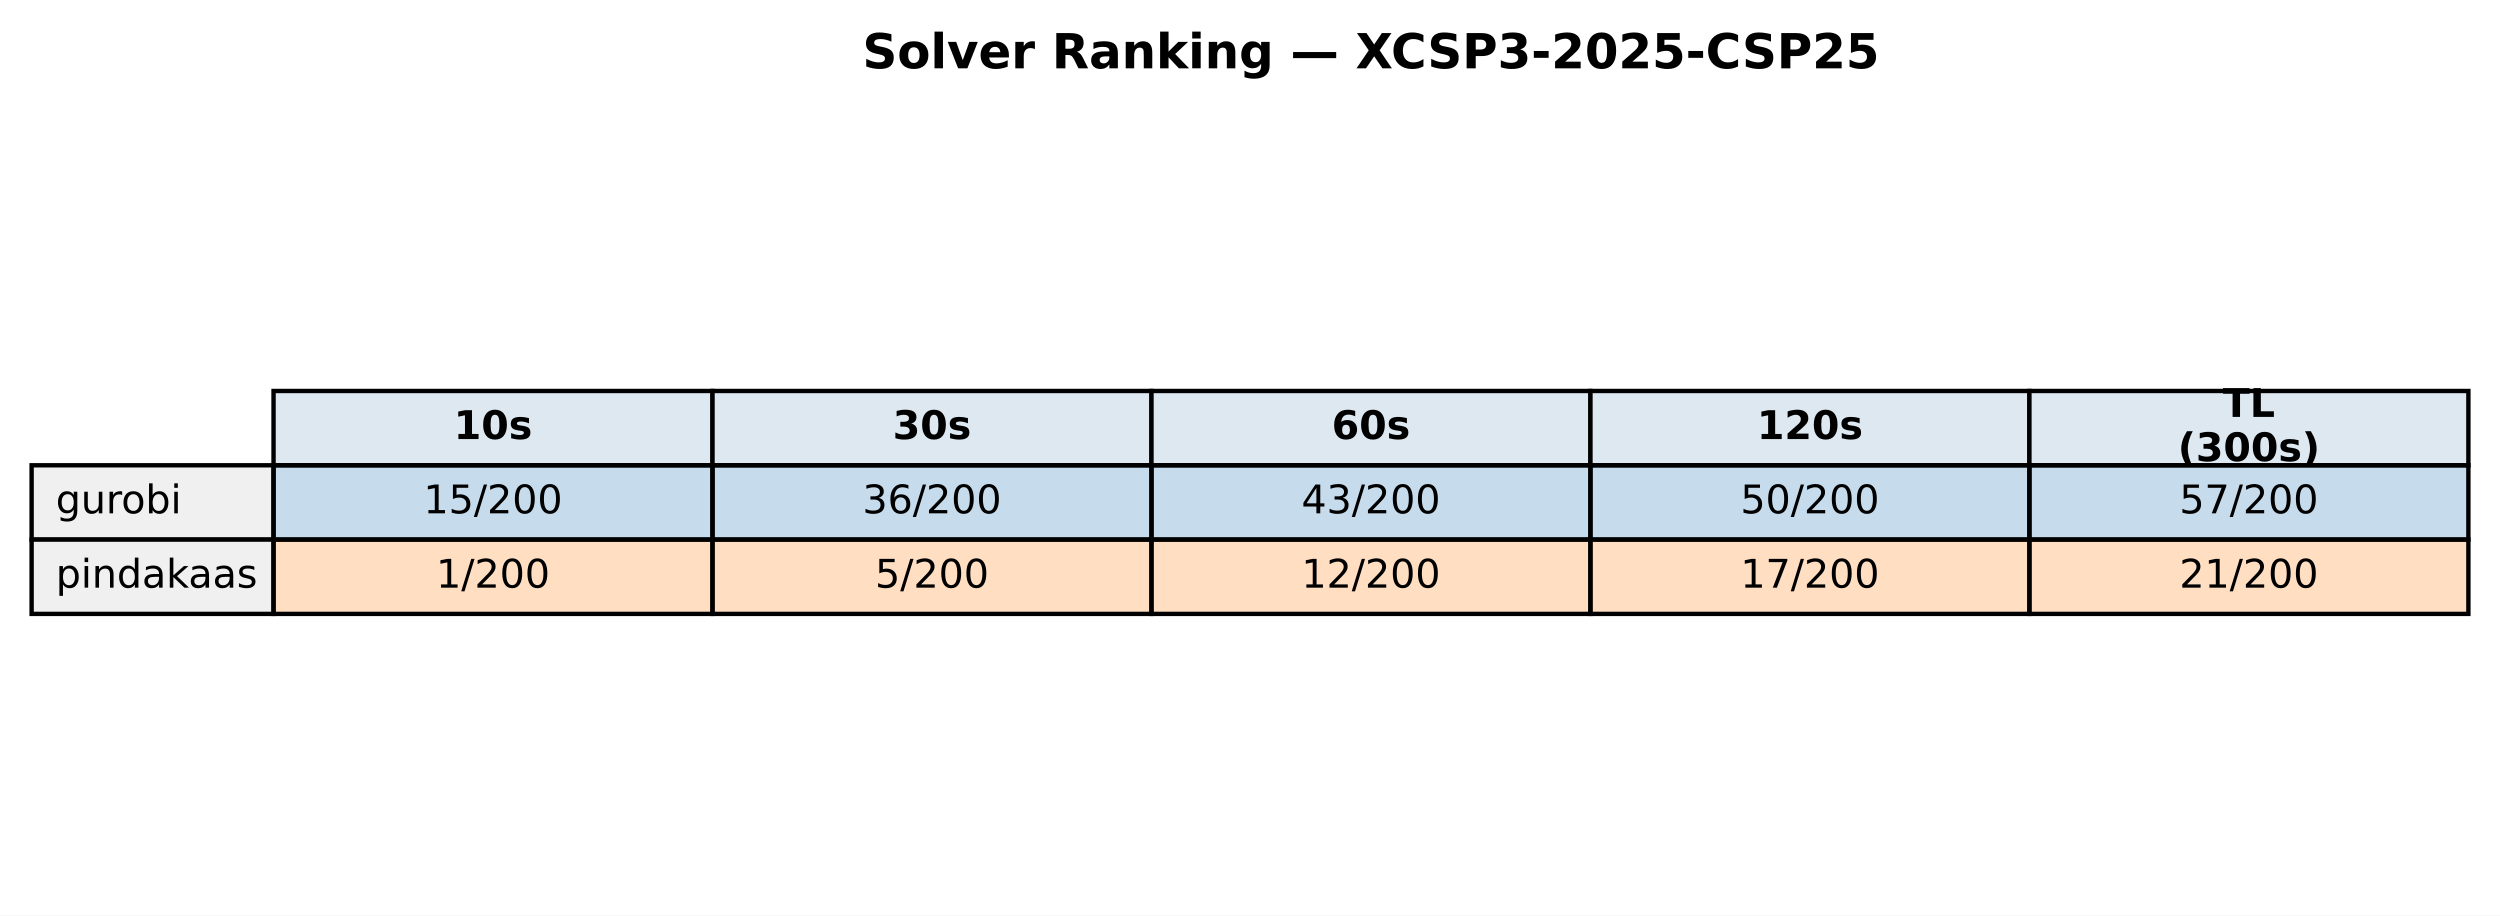
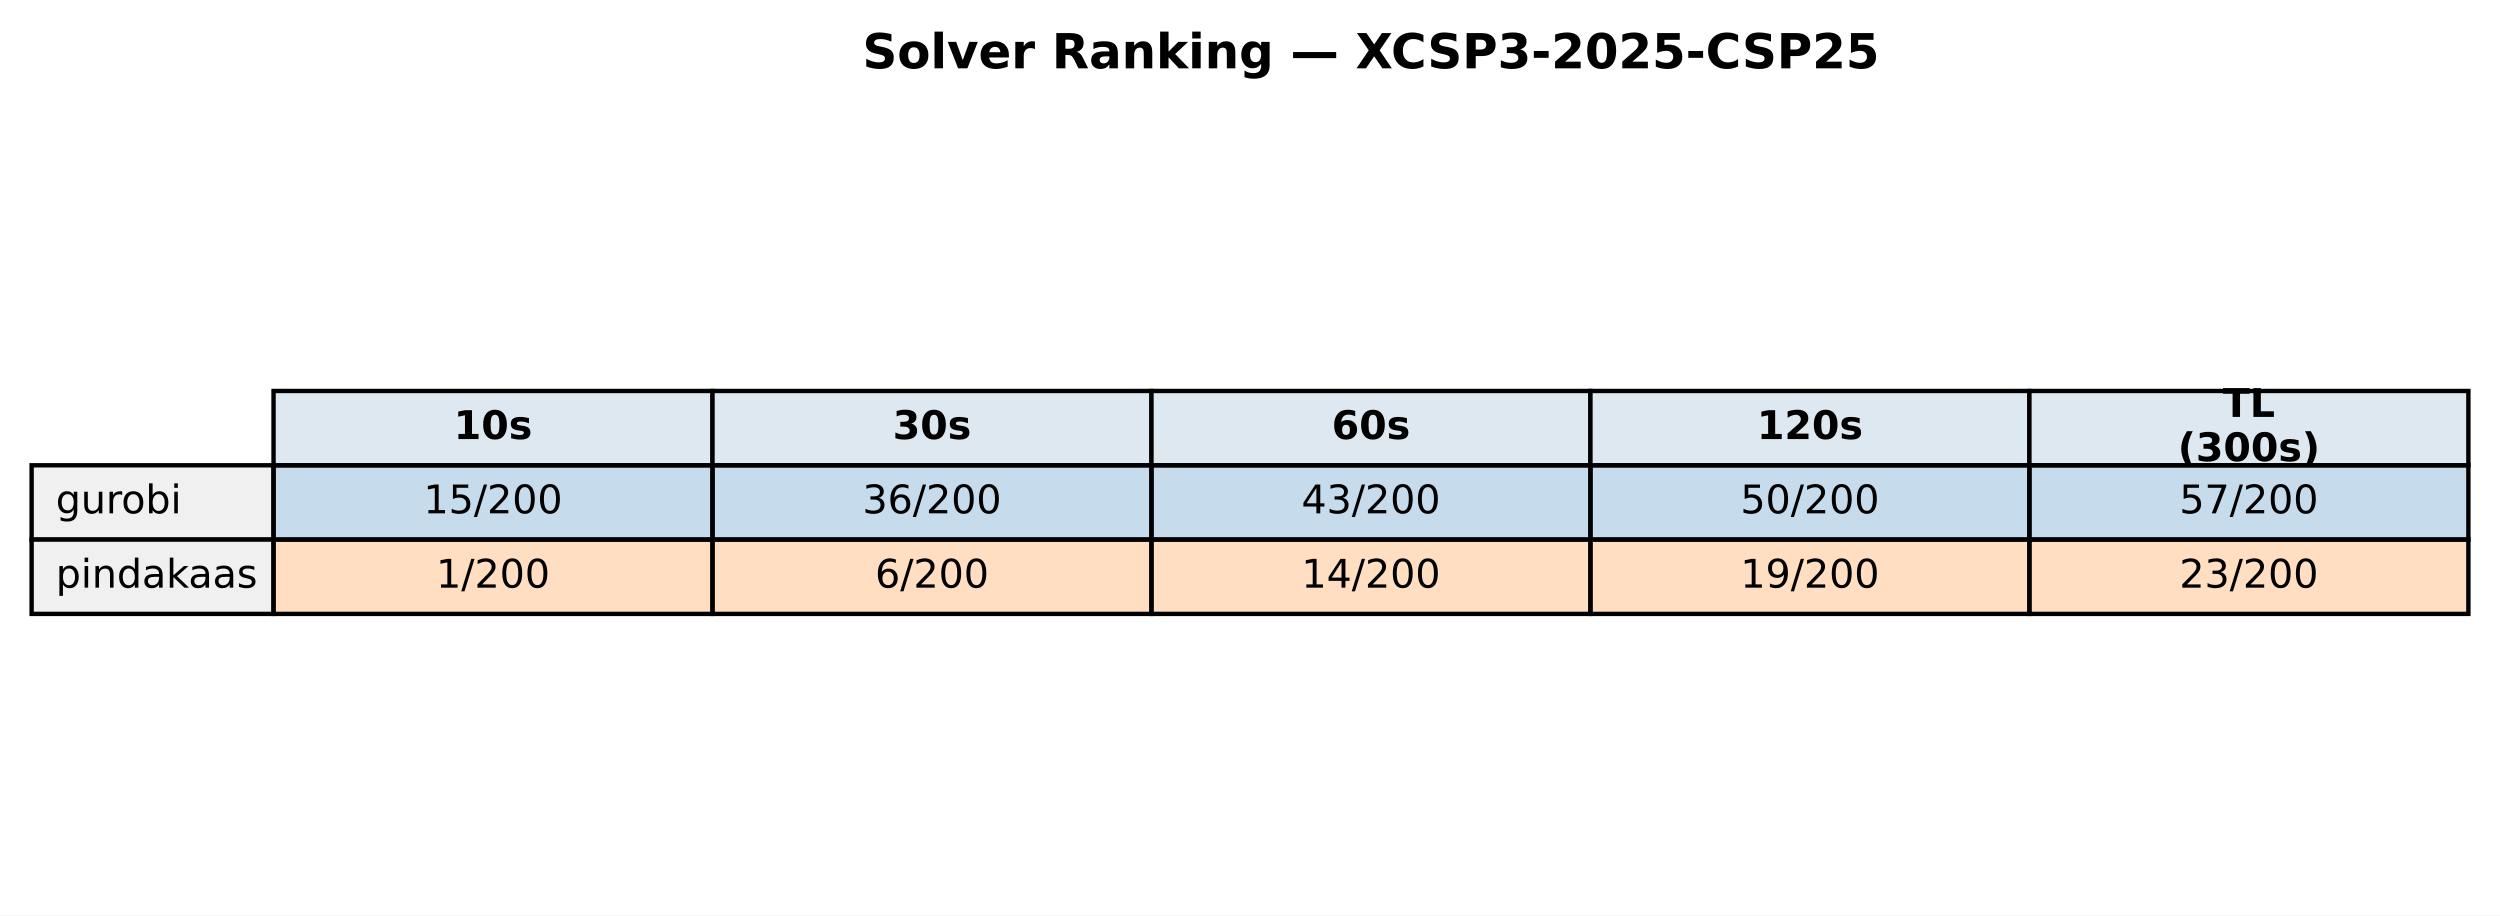
<svg xmlns="http://www.w3.org/2000/svg" xmlns:xlink="http://www.w3.org/1999/xlink" width="569.414pt" height="208.518pt" viewBox="0 0 569.414 208.518" version="1.1">
  <defs>
    <style type="text/css">*{stroke-linejoin: round; stroke-linecap: butt}</style>
  </defs>
  <g id="figure_1">
    <g id="patch_1">
      <path d="M 0 208.518  L 569.414 208.518  L 569.414 0  L 0 0  z " style="fill: #ffffff" />
    </g>
    <g id="axes_1">
      <g id="table_1">
        <g id="patch_2">
          <path d="M 62.304 105.976  L 162.286 105.976  L 162.286 89.051  L 62.304 89.051  z " style="fill: #dde8f0; stroke: #000000; stroke-linejoin: miter" />
        </g>
        <g id="text_1">
          <g transform="translate(103.3544 99.99704) scale(0.09 -0.09)">
            <defs>
              <path id="DejaVuSans-Bold-31" d="M 750 831  L 1813 831  L 1813 3847  L 722 3622  L 722 4441  L 1806 4666  L 2950 4666  L 2950 831  L 4013 831  L 4013 0  L 750 0  L 750 831  z " transform="scale(0.015625)" />
              <path id="DejaVuSans-Bold-30" d="M 2944 2338  Q 2944 3213 2780 3570  Q 2616 3928 2228 3928  Q 1841 3928 1675 3570  Q 1509 3213 1509 2338  Q 1509 1453 1675 1090  Q 1841 728 2228 728  Q 2613 728 2778 1090  Q 2944 1453 2944 2338  z M 4147 2328  Q 4147 1169 3647 539  Q 3147 -91 2228 -91  Q 1306 -91 806 539  Q 306 1169 306 2328  Q 306 3491 806 4120  Q 1306 4750 2228 4750  Q 3147 4750 3647 4120  Q 4147 3491 4147 2328  z " transform="scale(0.015625)" />
              <path id="DejaVuSans-Bold-73" d="M 3272 3391  L 3272 2541  Q 2913 2691 2578 2766  Q 2244 2841 1947 2841  Q 1628 2841 1473 2761  Q 1319 2681 1319 2516  Q 1319 2381 1436 2309  Q 1553 2238 1856 2203  L 2053 2175  Q 2913 2066 3209 1816  Q 3506 1566 3506 1031  Q 3506 472 3093 190  Q 2681 -91 1863 -91  Q 1516 -91 1145 -36  Q 775 19 384 128  L 384 978  Q 719 816 1070 734  Q 1422 653 1784 653  Q 2113 653 2278 743  Q 2444 834 2444 1013  Q 2444 1163 2330 1236  Q 2216 1309 1875 1350  L 1678 1375  Q 931 1469 631 1722  Q 331 1975 331 2491  Q 331 3047 712 3315  Q 1094 3584 1881 3584  Q 2191 3584 2531 3537  Q 2872 3491 3272 3391  z " transform="scale(0.015625)" />
            </defs>
            <use xlink:href="#DejaVuSans-Bold-31" />
            <use xlink:href="#DejaVuSans-Bold-30" transform="translate(69.58008 0)" />
            <use xlink:href="#DejaVuSans-Bold-73" transform="translate(139.1602 0)" />
          </g>
        </g>
        <g id="patch_3">
          <path d="M 162.286 105.976  L 262.268 105.976  L 262.268 89.051  L 162.286 89.051  z " style="fill: #dde8f0; stroke: #000000; stroke-linejoin: miter" />
        </g>
        <g id="text_2">
          <g transform="translate(203.3365 99.99704) scale(0.09 -0.09)">
            <defs>
              <path id="DejaVuSans-Bold-33" d="M 2981 2516  Q 3453 2394 3698 2092  Q 3944 1791 3944 1325  Q 3944 631 3412 270  Q 2881 -91 1863 -91  Q 1503 -91 1142 -33  Q 781 25 428 141  L 428 1069  Q 766 900 1098 814  Q 1431 728 1753 728  Q 2231 728 2486 893  Q 2741 1059 2741 1369  Q 2741 1688 2480 1852  Q 2219 2016 1709 2016  L 1228 2016  L 1228 2791  L 1734 2791  Q 2188 2791 2409 2933  Q 2631 3075 2631 3366  Q 2631 3634 2415 3781  Q 2200 3928 1806 3928  Q 1516 3928 1219 3862  Q 922 3797 628 3669  L 628 4550  Q 984 4650 1334 4700  Q 1684 4750 2022 4750  Q 2931 4750 3382 4451  Q 3834 4153 3834 3553  Q 3834 3144 3618 2883  Q 3403 2622 2981 2516  z " transform="scale(0.015625)" />
            </defs>
            <use xlink:href="#DejaVuSans-Bold-33" />
            <use xlink:href="#DejaVuSans-Bold-30" transform="translate(69.58008 0)" />
            <use xlink:href="#DejaVuSans-Bold-73" transform="translate(139.1602 0)" />
          </g>
        </g>
        <g id="patch_4">
          <path d="M 262.268 105.976  L 362.25 105.976  L 362.25 89.051  L 262.268 89.051  z " style="fill: #dde8f0; stroke: #000000; stroke-linejoin: miter" />
        </g>
        <g id="text_3">
          <g transform="translate(303.3186 99.99704) scale(0.09 -0.09)">
            <defs>
              <path id="DejaVuSans-Bold-36" d="M 2316 2303  Q 2000 2303 1842 2098  Q 1684 1894 1684 1484  Q 1684 1075 1842 870  Q 2000 666 2316 666  Q 2634 666 2792 870  Q 2950 1075 2950 1484  Q 2950 1894 2792 2098  Q 2634 2303 2316 2303  z M 3803 4544  L 3803 3681  Q 3506 3822 3243 3889  Q 2981 3956 2731 3956  Q 2194 3956 1894 3657  Q 1594 3359 1544 2772  Q 1750 2925 1990 3001  Q 2231 3078 2516 3078  Q 3231 3078 3670 2659  Q 4109 2241 4109 1563  Q 4109 813 3618 361  Q 3128 -91 2303 -91  Q 1394 -91 895 523  Q 397 1138 397 2266  Q 397 3422 980 4083  Q 1563 4744 2578 4744  Q 2900 4744 3203 4694  Q 3506 4644 3803 4544  z " transform="scale(0.015625)" />
            </defs>
            <use xlink:href="#DejaVuSans-Bold-36" />
            <use xlink:href="#DejaVuSans-Bold-30" transform="translate(69.58008 0)" />
            <use xlink:href="#DejaVuSans-Bold-73" transform="translate(139.1602 0)" />
          </g>
        </g>
        <g id="patch_5">
          <path d="M 362.25 105.976  L 462.232 105.976  L 462.232 89.051  L 362.25 89.051  z " style="fill: #dde8f0; stroke: #000000; stroke-linejoin: miter" />
        </g>
        <g id="text_4">
          <g transform="translate(400.1697 99.99704) scale(0.09 -0.09)">
            <defs>
              <path id="DejaVuSans-Bold-32" d="M 1844 884  L 3897 884  L 3897 0  L 506 0  L 506 884  L 2209 2388  Q 2438 2594 2547 2791  Q 2656 2988 2656 3200  Q 2656 3528 2436 3728  Q 2216 3928 1850 3928  Q 1569 3928 1234 3808  Q 900 3688 519 3450  L 519 4475  Q 925 4609 1322 4679  Q 1719 4750 2100 4750  Q 2938 4750 3402 4381  Q 3866 4013 3866 3353  Q 3866 2972 3669 2642  Q 3472 2313 2841 1759  L 1844 884  z " transform="scale(0.015625)" />
            </defs>
            <use xlink:href="#DejaVuSans-Bold-31" />
            <use xlink:href="#DejaVuSans-Bold-32" transform="translate(69.58008 0)" />
            <use xlink:href="#DejaVuSans-Bold-30" transform="translate(139.1602 0)" />
            <use xlink:href="#DejaVuSans-Bold-73" transform="translate(208.7402 0)" />
          </g>
        </g>
        <g id="patch_6">
          <path d="M 462.232 105.976  L 562.214 105.976  L 562.214 89.051  L 462.232 89.051  z " style="fill: #dde8f0; stroke: #000000; stroke-linejoin: miter" />
        </g>
        <g id="text_5">
          <g transform="translate(506.2858 94.95803) scale(0.09 -0.09)">
            <defs>
              <path id="DejaVuSans-Bold-54" d="M 31 4666  L 4331 4666  L 4331 3756  L 2784 3756  L 2784 0  L 1581 0  L 1581 3756  L 31 3756  L 31 4666  z " transform="scale(0.015625)" />
              <path id="DejaVuSans-Bold-4c" d="M 588 4666  L 1791 4666  L 1791 909  L 3903 909  L 3903 0  L 588 0  L 588 4666  z " transform="scale(0.015625)" />
            </defs>
            <use xlink:href="#DejaVuSans-Bold-54" />
            <use xlink:href="#DejaVuSans-Bold-4c" transform="translate(68.21289 0)" />
          </g>
          <g transform="translate(496.0385 105.0361) scale(0.09 -0.09)">
            <defs>
              <path id="DejaVuSans-Bold-28" d="M 2413 -844  L 1484 -844  Q 1006 -72 778 623  Q 550 1319 550 2003  Q 550 2688 779 3389  Q 1009 4091 1484 4856  L 2413 4856  Q 2013 4116 1813 3408  Q 1613 2700 1613 2009  Q 1613 1319 1811 609  Q 2009 -100 2413 -844  z " transform="scale(0.015625)" />
              <path id="DejaVuSans-Bold-29" d="M 513 -844  Q 913 -100 1113 609  Q 1313 1319 1313 2009  Q 1313 2700 1113 3408  Q 913 4116 513 4856  L 1441 4856  Q 1916 4091 2145 3389  Q 2375 2688 2375 2003  Q 2375 1319 2147 623  Q 1919 -72 1441 -844  L 513 -844  z " transform="scale(0.015625)" />
            </defs>
            <use xlink:href="#DejaVuSans-Bold-28" />
            <use xlink:href="#DejaVuSans-Bold-33" transform="translate(45.70312 0)" />
            <use xlink:href="#DejaVuSans-Bold-30" transform="translate(115.2832 0)" />
            <use xlink:href="#DejaVuSans-Bold-30" transform="translate(184.8633 0)" />
            <use xlink:href="#DejaVuSans-Bold-73" transform="translate(254.4434 0)" />
            <use xlink:href="#DejaVuSans-Bold-29" transform="translate(313.9648 0)" />
          </g>
        </g>
        <g id="patch_7">
          <path d="M 7.2 122.901  L 62.304 122.901  L 62.304 105.976  L 7.2 105.976  z " style="fill: #f0f0f0; stroke: #000000; stroke-linejoin: miter" />
        </g>
        <g id="text_6">
          <g transform="translate(12.71036 116.9217) scale(0.09 -0.09)">
            <defs>
              <path id="DejaVuSans-67" d="M 2906 1791  Q 2906 2416 2648 2759  Q 2391 3103 1925 3103  Q 1463 3103 1205 2759  Q 947 2416 947 1791  Q 947 1169 1205 825  Q 1463 481 1925 481  Q 2391 481 2648 825  Q 2906 1169 2906 1791  z M 3481 434  Q 3481 -459 3084 -895  Q 2688 -1331 1869 -1331  Q 1566 -1331 1297 -1286  Q 1028 -1241 775 -1147  L 775 -588  Q 1028 -725 1275 -790  Q 1522 -856 1778 -856  Q 2344 -856 2625 -561  Q 2906 -266 2906 331  L 2906 616  Q 2728 306 2450 153  Q 2172 0 1784 0  Q 1141 0 747 490  Q 353 981 353 1791  Q 353 2603 747 3093  Q 1141 3584 1784 3584  Q 2172 3584 2450 3431  Q 2728 3278 2906 2969  L 2906 3500  L 3481 3500  L 3481 434  z " transform="scale(0.015625)" />
              <path id="DejaVuSans-75" d="M 544 1381  L 544 3500  L 1119 3500  L 1119 1403  Q 1119 906 1312 657  Q 1506 409 1894 409  Q 2359 409 2629 706  Q 2900 1003 2900 1516  L 2900 3500  L 3475 3500  L 3475 0  L 2900 0  L 2900 538  Q 2691 219 2414 64  Q 2138 -91 1772 -91  Q 1169 -91 856 284  Q 544 659 544 1381  z M 1991 3584  L 1991 3584  z " transform="scale(0.015625)" />
              <path id="DejaVuSans-72" d="M 2631 2963  Q 2534 3019 2420 3045  Q 2306 3072 2169 3072  Q 1681 3072 1420 2755  Q 1159 2438 1159 1844  L 1159 0  L 581 0  L 581 3500  L 1159 3500  L 1159 2956  Q 1341 3275 1631 3429  Q 1922 3584 2338 3584  Q 2397 3584 2469 3576  Q 2541 3569 2628 3553  L 2631 2963  z " transform="scale(0.015625)" />
              <path id="DejaVuSans-6f" d="M 1959 3097  Q 1497 3097 1228 2736  Q 959 2375 959 1747  Q 959 1119 1226 758  Q 1494 397 1959 397  Q 2419 397 2687 759  Q 2956 1122 2956 1747  Q 2956 2369 2687 2733  Q 2419 3097 1959 3097  z M 1959 3584  Q 2709 3584 3137 3096  Q 3566 2609 3566 1747  Q 3566 888 3137 398  Q 2709 -91 1959 -91  Q 1206 -91 779 398  Q 353 888 353 1747  Q 353 2609 779 3096  Q 1206 3584 1959 3584  z " transform="scale(0.015625)" />
              <path id="DejaVuSans-62" d="M 3116 1747  Q 3116 2381 2855 2742  Q 2594 3103 2138 3103  Q 1681 3103 1420 2742  Q 1159 2381 1159 1747  Q 1159 1113 1420 752  Q 1681 391 2138 391  Q 2594 391 2855 752  Q 3116 1113 3116 1747  z M 1159 2969  Q 1341 3281 1617 3432  Q 1894 3584 2278 3584  Q 2916 3584 3314 3078  Q 3713 2572 3713 1747  Q 3713 922 3314 415  Q 2916 -91 2278 -91  Q 1894 -91 1617 61  Q 1341 213 1159 525  L 1159 0  L 581 0  L 581 4863  L 1159 4863  L 1159 2969  z " transform="scale(0.015625)" />
              <path id="DejaVuSans-69" d="M 603 3500  L 1178 3500  L 1178 0  L 603 0  L 603 3500  z M 603 4863  L 1178 4863  L 1178 4134  L 603 4134  L 603 4863  z " transform="scale(0.015625)" />
            </defs>
            <use xlink:href="#DejaVuSans-67" />
            <use xlink:href="#DejaVuSans-75" transform="translate(63.47656 0)" />
            <use xlink:href="#DejaVuSans-72" transform="translate(126.8555 0)" />
            <use xlink:href="#DejaVuSans-6f" transform="translate(165.7188 0)" />
            <use xlink:href="#DejaVuSans-62" transform="translate(226.9004 0)" />
            <use xlink:href="#DejaVuSans-69" transform="translate(290.377 0)" />
          </g>
        </g>
        <g id="patch_8">
          <path d="M 62.304 122.901  L 162.286 122.901  L 162.286 105.976  L 62.304 105.976  z " style="fill: #1f77b4; fill-opacity: 0.25; stroke: #000000; stroke-linejoin: miter" />
        </g>
        <g id="text_7">
          <g transform="translate(96.4631 116.9217) scale(0.09 -0.09)">
            <defs>
              <path id="DejaVuSans-31" d="M 794 531  L 1825 531  L 1825 4091  L 703 3866  L 703 4441  L 1819 4666  L 2450 4666  L 2450 531  L 3481 531  L 3481 0  L 794 0  L 794 531  z " transform="scale(0.015625)" />
              <path id="DejaVuSans-35" d="M 691 4666  L 3169 4666  L 3169 4134  L 1269 4134  L 1269 2991  Q 1406 3038 1543 3061  Q 1681 3084 1819 3084  Q 2600 3084 3056 2656  Q 3513 2228 3513 1497  Q 3513 744 3044 326  Q 2575 -91 1722 -91  Q 1428 -91 1123 -41  Q 819 9 494 109  L 494 744  Q 775 591 1075 516  Q 1375 441 1709 441  Q 2250 441 2565 725  Q 2881 1009 2881 1497  Q 2881 1984 2565 2268  Q 2250 2553 1709 2553  Q 1456 2553 1204 2497  Q 953 2441 691 2322  L 691 4666  z " transform="scale(0.015625)" />
              <path id="DejaVuSans-2f" d="M 1625 4666  L 2156 4666  L 531 -594  L 0 -594  L 1625 4666  z " transform="scale(0.015625)" />
              <path id="DejaVuSans-32" d="M 1228 531  L 3431 531  L 3431 0  L 469 0  L 469 531  Q 828 903 1448 1529  Q 2069 2156 2228 2338  Q 2531 2678 2651 2914  Q 2772 3150 2772 3378  Q 2772 3750 2511 3984  Q 2250 4219 1831 4219  Q 1534 4219 1204 4116  Q 875 4013 500 3803  L 500 4441  Q 881 4594 1212 4672  Q 1544 4750 1819 4750  Q 2544 4750 2975 4387  Q 3406 4025 3406 3419  Q 3406 3131 3298 2873  Q 3191 2616 2906 2266  Q 2828 2175 2409 1742  Q 1991 1309 1228 531  z " transform="scale(0.015625)" />
              <path id="DejaVuSans-30" d="M 2034 4250  Q 1547 4250 1301 3770  Q 1056 3291 1056 2328  Q 1056 1369 1301 889  Q 1547 409 2034 409  Q 2525 409 2770 889  Q 3016 1369 3016 2328  Q 3016 3291 2770 3770  Q 2525 4250 2034 4250  z M 2034 4750  Q 2819 4750 3233 4129  Q 3647 3509 3647 2328  Q 3647 1150 3233 529  Q 2819 -91 2034 -91  Q 1250 -91 836 529  Q 422 1150 422 2328  Q 422 3509 836 4129  Q 1250 4750 2034 4750  z " transform="scale(0.015625)" />
            </defs>
            <use xlink:href="#DejaVuSans-31" />
            <use xlink:href="#DejaVuSans-35" transform="translate(63.62305 0)" />
            <use xlink:href="#DejaVuSans-2f" transform="translate(127.2461 0)" />
            <use xlink:href="#DejaVuSans-32" transform="translate(160.9375 0)" />
            <use xlink:href="#DejaVuSans-30" transform="translate(224.5605 0)" />
            <use xlink:href="#DejaVuSans-30" transform="translate(288.1836 0)" />
          </g>
        </g>
        <g id="patch_9">
          <path d="M 162.286 122.901  L 262.268 122.901  L 262.268 105.976  L 162.286 105.976  z " style="fill: #1f77b4; fill-opacity: 0.25; stroke: #000000; stroke-linejoin: miter" />
        </g>
        <g id="text_8">
          <g transform="translate(196.4452 116.9217) scale(0.09 -0.09)">
            <defs>
              <path id="DejaVuSans-33" d="M 2597 2516  Q 3050 2419 3304 2112  Q 3559 1806 3559 1356  Q 3559 666 3084 287  Q 2609 -91 1734 -91  Q 1441 -91 1130 -33  Q 819 25 488 141  L 488 750  Q 750 597 1062 519  Q 1375 441 1716 441  Q 2309 441 2620 675  Q 2931 909 2931 1356  Q 2931 1769 2642 2001  Q 2353 2234 1838 2234  L 1294 2234  L 1294 2753  L 1863 2753  Q 2328 2753 2575 2939  Q 2822 3125 2822 3475  Q 2822 3834 2567 4026  Q 2313 4219 1838 4219  Q 1578 4219 1281 4162  Q 984 4106 628 3988  L 628 4550  Q 988 4650 1302 4700  Q 1616 4750 1894 4750  Q 2613 4750 3031 4423  Q 3450 4097 3450 3541  Q 3450 3153 3228 2886  Q 3006 2619 2597 2516  z " transform="scale(0.015625)" />
              <path id="DejaVuSans-36" d="M 2113 2584  Q 1688 2584 1439 2293  Q 1191 2003 1191 1497  Q 1191 994 1439 701  Q 1688 409 2113 409  Q 2538 409 2786 701  Q 3034 994 3034 1497  Q 3034 2003 2786 2293  Q 2538 2584 2113 2584  z M 3366 4563  L 3366 3988  Q 3128 4100 2886 4159  Q 2644 4219 2406 4219  Q 1781 4219 1451 3797  Q 1122 3375 1075 2522  Q 1259 2794 1537 2939  Q 1816 3084 2150 3084  Q 2853 3084 3261 2657  Q 3669 2231 3669 1497  Q 3669 778 3244 343  Q 2819 -91 2113 -91  Q 1303 -91 875 529  Q 447 1150 447 2328  Q 447 3434 972 4092  Q 1497 4750 2381 4750  Q 2619 4750 2861 4703  Q 3103 4656 3366 4563  z " transform="scale(0.015625)" />
            </defs>
            <use xlink:href="#DejaVuSans-33" />
            <use xlink:href="#DejaVuSans-36" transform="translate(63.62305 0)" />
            <use xlink:href="#DejaVuSans-2f" transform="translate(127.2461 0)" />
            <use xlink:href="#DejaVuSans-32" transform="translate(160.9375 0)" />
            <use xlink:href="#DejaVuSans-30" transform="translate(224.5605 0)" />
            <use xlink:href="#DejaVuSans-30" transform="translate(288.1836 0)" />
          </g>
        </g>
        <g id="patch_10">
          <path d="M 262.268 122.901  L 362.25 122.901  L 362.25 105.976  L 262.268 105.976  z " style="fill: #1f77b4; fill-opacity: 0.25; stroke: #000000; stroke-linejoin: miter" />
        </g>
        <g id="text_9">
          <g transform="translate(296.4273 116.9217) scale(0.09 -0.09)">
            <defs>
              <path id="DejaVuSans-34" d="M 2419 4116  L 825 1625  L 2419 1625  L 2419 4116  z M 2253 4666  L 3047 4666  L 3047 1625  L 3713 1625  L 3713 1100  L 3047 1100  L 3047 0  L 2419 0  L 2419 1100  L 313 1100  L 313 1709  L 2253 4666  z " transform="scale(0.015625)" />
            </defs>
            <use xlink:href="#DejaVuSans-34" />
            <use xlink:href="#DejaVuSans-33" transform="translate(63.62305 0)" />
            <use xlink:href="#DejaVuSans-2f" transform="translate(127.2461 0)" />
            <use xlink:href="#DejaVuSans-32" transform="translate(160.9375 0)" />
            <use xlink:href="#DejaVuSans-30" transform="translate(224.5605 0)" />
            <use xlink:href="#DejaVuSans-30" transform="translate(288.1836 0)" />
          </g>
        </g>
        <g id="patch_11">
          <path d="M 362.25 122.901  L 462.232 122.901  L 462.232 105.976  L 362.25 105.976  z " style="fill: #1f77b4; fill-opacity: 0.25; stroke: #000000; stroke-linejoin: miter" />
        </g>
        <g id="text_10">
          <g transform="translate(396.4093 116.9217) scale(0.09 -0.09)">
            <use xlink:href="#DejaVuSans-35" />
            <use xlink:href="#DejaVuSans-30" transform="translate(63.62305 0)" />
            <use xlink:href="#DejaVuSans-2f" transform="translate(127.2461 0)" />
            <use xlink:href="#DejaVuSans-32" transform="translate(160.9375 0)" />
            <use xlink:href="#DejaVuSans-30" transform="translate(224.5605 0)" />
            <use xlink:href="#DejaVuSans-30" transform="translate(288.1836 0)" />
          </g>
        </g>
        <g id="patch_12">
          <path d="M 462.232 122.901  L 562.214 122.901  L 562.214 105.976  L 462.232 105.976  z " style="fill: #1f77b4; fill-opacity: 0.25; stroke: #000000; stroke-linejoin: miter" />
        </g>
        <g id="text_11">
          <g transform="translate(496.3914 116.9217) scale(0.09 -0.09)">
            <defs>
              <path id="DejaVuSans-37" d="M 525 4666  L 3525 4666  L 3525 4397  L 1831 0  L 1172 0  L 2766 4134  L 525 4134  L 525 4666  z " transform="scale(0.015625)" />
            </defs>
            <use xlink:href="#DejaVuSans-35" />
            <use xlink:href="#DejaVuSans-37" transform="translate(63.62305 0)" />
            <use xlink:href="#DejaVuSans-2f" transform="translate(127.2461 0)" />
            <use xlink:href="#DejaVuSans-32" transform="translate(160.9375 0)" />
            <use xlink:href="#DejaVuSans-30" transform="translate(224.5605 0)" />
            <use xlink:href="#DejaVuSans-30" transform="translate(288.1836 0)" />
          </g>
        </g>
        <g id="patch_13">
          <path d="M 7.2 139.825  L 62.304 139.825  L 62.304 122.901  L 7.2 122.901  z " style="fill: #f0f0f0; stroke: #000000; stroke-linejoin: miter" />
        </g>
        <g id="text_12">
          <g transform="translate(12.71036 133.8464) scale(0.09 -0.09)">
            <defs>
              <path id="DejaVuSans-70" d="M 1159 525  L 1159 -1331  L 581 -1331  L 581 3500  L 1159 3500  L 1159 2969  Q 1341 3281 1617 3432  Q 1894 3584 2278 3584  Q 2916 3584 3314 3078  Q 3713 2572 3713 1747  Q 3713 922 3314 415  Q 2916 -91 2278 -91  Q 1894 -91 1617 61  Q 1341 213 1159 525  z M 3116 1747  Q 3116 2381 2855 2742  Q 2594 3103 2138 3103  Q 1681 3103 1420 2742  Q 1159 2381 1159 1747  Q 1159 1113 1420 752  Q 1681 391 2138 391  Q 2594 391 2855 752  Q 3116 1113 3116 1747  z " transform="scale(0.015625)" />
              <path id="DejaVuSans-6e" d="M 3513 2113  L 3513 0  L 2938 0  L 2938 2094  Q 2938 2591 2744 2837  Q 2550 3084 2163 3084  Q 1697 3084 1428 2787  Q 1159 2491 1159 1978  L 1159 0  L 581 0  L 581 3500  L 1159 3500  L 1159 2956  Q 1366 3272 1645 3428  Q 1925 3584 2291 3584  Q 2894 3584 3203 3211  Q 3513 2838 3513 2113  z " transform="scale(0.015625)" />
              <path id="DejaVuSans-64" d="M 2906 2969  L 2906 4863  L 3481 4863  L 3481 0  L 2906 0  L 2906 525  Q 2725 213 2448 61  Q 2172 -91 1784 -91  Q 1150 -91 751 415  Q 353 922 353 1747  Q 353 2572 751 3078  Q 1150 3584 1784 3584  Q 2172 3584 2448 3432  Q 2725 3281 2906 2969  z M 947 1747  Q 947 1113 1208 752  Q 1469 391 1925 391  Q 2381 391 2643 752  Q 2906 1113 2906 1747  Q 2906 2381 2643 2742  Q 2381 3103 1925 3103  Q 1469 3103 1208 2742  Q 947 2381 947 1747  z " transform="scale(0.015625)" />
              <path id="DejaVuSans-61" d="M 2194 1759  Q 1497 1759 1228 1600  Q 959 1441 959 1056  Q 959 750 1161 570  Q 1363 391 1709 391  Q 2188 391 2477 730  Q 2766 1069 2766 1631  L 2766 1759  L 2194 1759  z M 3341 1997  L 3341 0  L 2766 0  L 2766 531  Q 2569 213 2275 61  Q 1981 -91 1556 -91  Q 1019 -91 701 211  Q 384 513 384 1019  Q 384 1609 779 1909  Q 1175 2209 1959 2209  L 2766 2209  L 2766 2266  Q 2766 2663 2505 2880  Q 2244 3097 1772 3097  Q 1472 3097 1187 3025  Q 903 2953 641 2809  L 641 3341  Q 956 3463 1253 3523  Q 1550 3584 1831 3584  Q 2591 3584 2966 3190  Q 3341 2797 3341 1997  z " transform="scale(0.015625)" />
              <path id="DejaVuSans-6b" d="M 581 4863  L 1159 4863  L 1159 1991  L 2875 3500  L 3609 3500  L 1753 1863  L 3688 0  L 2938 0  L 1159 1709  L 1159 0  L 581 0  L 581 4863  z " transform="scale(0.015625)" />
              <path id="DejaVuSans-73" d="M 2834 3397  L 2834 2853  Q 2591 2978 2328 3040  Q 2066 3103 1784 3103  Q 1356 3103 1142 2972  Q 928 2841 928 2578  Q 928 2378 1081 2264  Q 1234 2150 1697 2047  L 1894 2003  Q 2506 1872 2764 1633  Q 3022 1394 3022 966  Q 3022 478 2636 193  Q 2250 -91 1575 -91  Q 1294 -91 989 -36  Q 684 19 347 128  L 347 722  Q 666 556 975 473  Q 1284 391 1588 391  Q 1994 391 2212 530  Q 2431 669 2431 922  Q 2431 1156 2273 1281  Q 2116 1406 1581 1522  L 1381 1569  Q 847 1681 609 1914  Q 372 2147 372 2553  Q 372 3047 722 3315  Q 1072 3584 1716 3584  Q 2034 3584 2315 3537  Q 2597 3491 2834 3397  z " transform="scale(0.015625)" />
            </defs>
            <use xlink:href="#DejaVuSans-70" />
            <use xlink:href="#DejaVuSans-69" transform="translate(63.47656 0)" />
            <use xlink:href="#DejaVuSans-6e" transform="translate(91.25977 0)" />
            <use xlink:href="#DejaVuSans-64" transform="translate(154.6387 0)" />
            <use xlink:href="#DejaVuSans-61" transform="translate(218.1152 0)" />
            <use xlink:href="#DejaVuSans-6b" transform="translate(279.3945 0)" />
            <use xlink:href="#DejaVuSans-61" transform="translate(335.5547 0)" />
            <use xlink:href="#DejaVuSans-61" transform="translate(396.834 0)" />
            <use xlink:href="#DejaVuSans-73" transform="translate(458.1133 0)" />
          </g>
        </g>
        <g id="patch_14">
          <path d="M 62.304 139.825  L 162.286 139.825  L 162.286 122.901  L 62.304 122.901  z " style="fill: #ff7f0e; fill-opacity: 0.25; stroke: #000000; stroke-linejoin: miter" />
        </g>
        <g id="text_13">
          <g transform="translate(99.32623 133.8464) scale(0.09 -0.09)">
            <use xlink:href="#DejaVuSans-31" />
            <use xlink:href="#DejaVuSans-2f" transform="translate(63.62305 0)" />
            <use xlink:href="#DejaVuSans-32" transform="translate(97.31445 0)" />
            <use xlink:href="#DejaVuSans-30" transform="translate(160.9375 0)" />
            <use xlink:href="#DejaVuSans-30" transform="translate(224.5605 0)" />
          </g>
        </g>
        <g id="patch_15">
          <path d="M 162.286 139.825  L 262.268 139.825  L 262.268 122.901  L 162.286 122.901  z " style="fill: #ff7f0e; fill-opacity: 0.25; stroke: #000000; stroke-linejoin: miter" />
        </g>
        <g id="text_14">
          <g transform="translate(199.3083 133.8464) scale(0.09 -0.09)">
-             <use xlink:href="#DejaVuSans-35" />
+             <use xlink:href="#DejaVuSans-36" />
            <use xlink:href="#DejaVuSans-2f" transform="translate(63.62305 0)" />
            <use xlink:href="#DejaVuSans-32" transform="translate(97.31445 0)" />
            <use xlink:href="#DejaVuSans-30" transform="translate(160.9375 0)" />
            <use xlink:href="#DejaVuSans-30" transform="translate(224.5605 0)" />
          </g>
        </g>
        <g id="patch_16">
          <path d="M 262.268 139.825  L 362.25 139.825  L 362.25 122.901  L 262.268 122.901  z " style="fill: #ff7f0e; fill-opacity: 0.25; stroke: #000000; stroke-linejoin: miter" />
        </g>
        <g id="text_15">
          <g transform="translate(296.4273 133.8464) scale(0.09 -0.09)">
            <use xlink:href="#DejaVuSans-31" />
-             <use xlink:href="#DejaVuSans-32" transform="translate(63.62305 0)" />
+             <use xlink:href="#DejaVuSans-34" transform="translate(63.62305 0)" />
            <use xlink:href="#DejaVuSans-2f" transform="translate(127.2461 0)" />
            <use xlink:href="#DejaVuSans-32" transform="translate(160.9375 0)" />
            <use xlink:href="#DejaVuSans-30" transform="translate(224.5605 0)" />
            <use xlink:href="#DejaVuSans-30" transform="translate(288.1836 0)" />
          </g>
        </g>
        <g id="patch_17">
          <path d="M 362.25 139.825  L 462.232 139.825  L 462.232 122.901  L 362.25 122.901  z " style="fill: #ff7f0e; fill-opacity: 0.25; stroke: #000000; stroke-linejoin: miter" />
        </g>
        <g id="text_16">
          <g transform="translate(396.4093 133.8464) scale(0.09 -0.09)">
+             <defs>
+               <path id="DejaVuSans-39" d="M 703 97  L 703 672  Q 941 559 1184 500  Q 1428 441 1663 441  Q 2288 441 2617 861  Q 2947 1281 2994 2138  Q 2813 1869 2534 1725  Q 2256 1581 1919 1581  Q 1219 1581 811 2004  Q 403 2428 403 3163  Q 403 3881 828 4315  Q 1253 4750 1959 4750  Q 2769 4750 3195 4129  Q 3622 3509 3622 2328  Q 3622 1225 3098 567  Q 2575 -91 1691 -91  Q 1453 -91 1209 -44  Q 966 3 703 97  z M 1959 2075  Q 2384 2075 2632 2365  Q 2881 2656 2881 3163  Q 2881 3666 2632 3958  Q 2384 4250 1959 4250  Q 1534 4250 1286 3958  Q 1038 3666 1038 3163  Q 1038 2656 1286 2365  Q 1534 2075 1959 2075  z " transform="scale(0.015625)" />
+             </defs>
            <use xlink:href="#DejaVuSans-31" />
-             <use xlink:href="#DejaVuSans-37" transform="translate(63.62305 0)" />
+             <use xlink:href="#DejaVuSans-39" transform="translate(63.62305 0)" />
            <use xlink:href="#DejaVuSans-2f" transform="translate(127.2461 0)" />
            <use xlink:href="#DejaVuSans-32" transform="translate(160.9375 0)" />
            <use xlink:href="#DejaVuSans-30" transform="translate(224.5605 0)" />
            <use xlink:href="#DejaVuSans-30" transform="translate(288.1836 0)" />
          </g>
        </g>
        <g id="patch_18">
          <path d="M 462.232 139.825  L 562.214 139.825  L 562.214 122.901  L 462.232 122.901  z " style="fill: #ff7f0e; fill-opacity: 0.25; stroke: #000000; stroke-linejoin: miter" />
        </g>
        <g id="text_17">
          <g transform="translate(496.3914 133.8464) scale(0.09 -0.09)">
            <use xlink:href="#DejaVuSans-32" />
-             <use xlink:href="#DejaVuSans-31" transform="translate(63.62305 0)" />
+             <use xlink:href="#DejaVuSans-33" transform="translate(63.62305 0)" />
            <use xlink:href="#DejaVuSans-2f" transform="translate(127.2461 0)" />
            <use xlink:href="#DejaVuSans-32" transform="translate(160.9375 0)" />
            <use xlink:href="#DejaVuSans-30" transform="translate(224.5605 0)" />
            <use xlink:href="#DejaVuSans-30" transform="translate(288.1836 0)" />
          </g>
        </g>
      </g>
      <g id="text_18">
        <g transform="translate(196.4477 15.55828) scale(0.11 -0.11)">
          <defs>
            <path id="DejaVuSans-Bold-53" d="M 3834 4519  L 3834 3531  Q 3450 3703 3084 3790  Q 2719 3878 2394 3878  Q 1963 3878 1756 3759  Q 1550 3641 1550 3391  Q 1550 3203 1689 3098  Q 1828 2994 2194 2919  L 2706 2816  Q 3484 2659 3812 2340  Q 4141 2022 4141 1434  Q 4141 663 3683 286  Q 3225 -91 2284 -91  Q 1841 -91 1394 -6  Q 947 78 500 244  L 500 1259  Q 947 1022 1364 901  Q 1781 781 2169 781  Q 2563 781 2772 912  Q 2981 1044 2981 1288  Q 2981 1506 2839 1625  Q 2697 1744 2272 1838  L 1806 1941  Q 1106 2091 782 2419  Q 459 2747 459 3303  Q 459 4000 909 4375  Q 1359 4750 2203 4750  Q 2588 4750 2994 4692  Q 3400 4634 3834 4519  z " transform="scale(0.015625)" />
            <path id="DejaVuSans-Bold-6f" d="M 2203 2784  Q 1831 2784 1636 2517  Q 1441 2250 1441 1747  Q 1441 1244 1636 976  Q 1831 709 2203 709  Q 2569 709 2762 976  Q 2956 1244 2956 1747  Q 2956 2250 2762 2517  Q 2569 2784 2203 2784  z M 2203 3584  Q 3106 3584 3614 3096  Q 4122 2609 4122 1747  Q 4122 884 3614 396  Q 3106 -91 2203 -91  Q 1297 -91 786 396  Q 275 884 275 1747  Q 275 2609 786 3096  Q 1297 3584 2203 3584  z " transform="scale(0.015625)" />
            <path id="DejaVuSans-Bold-6c" d="M 538 4863  L 1656 4863  L 1656 0  L 538 0  L 538 4863  z " transform="scale(0.015625)" />
            <path id="DejaVuSans-Bold-76" d="M 97 3500  L 1216 3500  L 2088 1081  L 2956 3500  L 4078 3500  L 2700 0  L 1472 0  L 97 3500  z " transform="scale(0.015625)" />
            <path id="DejaVuSans-Bold-65" d="M 4031 1759  L 4031 1441  L 1416 1441  Q 1456 1047 1700 850  Q 1944 653 2381 653  Q 2734 653 3104 758  Q 3475 863 3866 1075  L 3866 213  Q 3469 63 3072 -14  Q 2675 -91 2278 -91  Q 1328 -91 801 392  Q 275 875 275 1747  Q 275 2603 792 3093  Q 1309 3584 2216 3584  Q 3041 3584 3536 3087  Q 4031 2591 4031 1759  z M 2881 2131  Q 2881 2450 2695 2645  Q 2509 2841 2209 2841  Q 1884 2841 1681 2658  Q 1478 2475 1428 2131  L 2881 2131  z " transform="scale(0.015625)" />
            <path id="DejaVuSans-Bold-72" d="M 3138 2547  Q 2991 2616 2845 2648  Q 2700 2681 2553 2681  Q 2122 2681 1889 2404  Q 1656 2128 1656 1613  L 1656 0  L 538 0  L 538 3500  L 1656 3500  L 1656 2925  Q 1872 3269 2151 3426  Q 2431 3584 2822 3584  Q 2878 3584 2943 3579  Q 3009 3575 3134 3559  L 3138 2547  z " transform="scale(0.015625)" />
            <path id="DejaVuSans-Bold-20" transform="scale(0.015625)" />
            <path id="DejaVuSans-Bold-52" d="M 2297 2597  Q 2675 2597 2839 2737  Q 3003 2878 3003 3200  Q 3003 3519 2839 3656  Q 2675 3794 2297 3794  L 1791 3794  L 1791 2597  L 2297 2597  z M 1791 1766  L 1791 0  L 588 0  L 588 4666  L 2425 4666  Q 3347 4666 3776 4356  Q 4206 4047 4206 3378  Q 4206 2916 3982 2619  Q 3759 2322 3309 2181  Q 3556 2125 3751 1926  Q 3947 1728 4147 1325  L 4800 0  L 3519 0  L 2950 1159  Q 2778 1509 2601 1637  Q 2425 1766 2131 1766  L 1791 1766  z " transform="scale(0.015625)" />
            <path id="DejaVuSans-Bold-61" d="M 2106 1575  Q 1756 1575 1579 1456  Q 1403 1338 1403 1106  Q 1403 894 1545 773  Q 1688 653 1941 653  Q 2256 653 2472 879  Q 2688 1106 2688 1447  L 2688 1575  L 2106 1575  z M 3816 1997  L 3816 0  L 2688 0  L 2688 519  Q 2463 200 2181 54  Q 1900 -91 1497 -91  Q 953 -91 614 226  Q 275 544 275 1050  Q 275 1666 698 1953  Q 1122 2241 2028 2241  L 2688 2241  L 2688 2328  Q 2688 2594 2478 2717  Q 2269 2841 1825 2841  Q 1466 2841 1156 2769  Q 847 2697 581 2553  L 581 3406  Q 941 3494 1303 3539  Q 1666 3584 2028 3584  Q 2975 3584 3395 3211  Q 3816 2838 3816 1997  z " transform="scale(0.015625)" />
            <path id="DejaVuSans-Bold-6e" d="M 4056 2131  L 4056 0  L 2931 0  L 2931 347  L 2931 1631  Q 2931 2084 2911 2256  Q 2891 2428 2841 2509  Q 2775 2619 2662 2680  Q 2550 2741 2406 2741  Q 2056 2741 1856 2470  Q 1656 2200 1656 1722  L 1656 0  L 538 0  L 538 3500  L 1656 3500  L 1656 2988  Q 1909 3294 2193 3439  Q 2478 3584 2822 3584  Q 3428 3584 3742 3212  Q 4056 2841 4056 2131  z " transform="scale(0.015625)" />
            <path id="DejaVuSans-Bold-6b" d="M 538 4863  L 1656 4863  L 1656 2216  L 2944 3500  L 4244 3500  L 2534 1894  L 4378 0  L 3022 0  L 1656 1459  L 1656 0  L 538 0  L 538 4863  z " transform="scale(0.015625)" />
            <path id="DejaVuSans-Bold-69" d="M 538 3500  L 1656 3500  L 1656 0  L 538 0  L 538 3500  z M 538 4863  L 1656 4863  L 1656 3950  L 538 3950  L 538 4863  z " transform="scale(0.015625)" />
            <path id="DejaVuSans-Bold-67" d="M 2919 594  Q 2688 288 2409 144  Q 2131 0 1766 0  Q 1125 0 706 504  Q 288 1009 288 1791  Q 288 2575 706 3076  Q 1125 3578 1766 3578  Q 2131 3578 2409 3434  Q 2688 3291 2919 2981  L 2919 3500  L 4044 3500  L 4044 353  Q 4044 -491 3511 -936  Q 2978 -1381 1966 -1381  Q 1638 -1381 1331 -1331  Q 1025 -1281 716 -1178  L 716 -306  Q 1009 -475 1290 -558  Q 1572 -641 1856 -641  Q 2406 -641 2662 -400  Q 2919 -159 2919 353  L 2919 594  z M 2181 2772  Q 1834 2772 1640 2515  Q 1447 2259 1447 1791  Q 1447 1309 1634 1061  Q 1822 813 2181 813  Q 2531 813 2725 1069  Q 2919 1325 2919 1791  Q 2919 2259 2725 2515  Q 2531 2772 2181 2772  z " transform="scale(0.015625)" />
            <path id="DejaVuSans-Bold-2014" d="M 344 2156  L 6056 2156  L 6056 1350  L 344 1350  L 344 2156  z " transform="scale(0.015625)" />
            <path id="DejaVuSans-Bold-58" d="M 3188 2381  L 4806 0  L 3553 0  L 2463 1594  L 1381 0  L 122 0  L 1741 2381  L 184 4666  L 1441 4666  L 2463 3163  L 3481 4666  L 4744 4666  L 3188 2381  z " transform="scale(0.015625)" />
            <path id="DejaVuSans-Bold-43" d="M 4288 256  Q 3956 84 3597 -3  Q 3238 -91 2847 -91  Q 1681 -91 1000 561  Q 319 1213 319 2328  Q 319 3447 1000 4098  Q 1681 4750 2847 4750  Q 3238 4750 3597 4662  Q 3956 4575 4288 4403  L 4288 3438  Q 3953 3666 3628 3772  Q 3303 3878 2944 3878  Q 2300 3878 1931 3465  Q 1563 3053 1563 2328  Q 1563 1606 1931 1193  Q 2300 781 2944 781  Q 3303 781 3628 887  Q 3953 994 4288 1222  L 4288 256  z " transform="scale(0.015625)" />
            <path id="DejaVuSans-Bold-50" d="M 588 4666  L 2584 4666  Q 3475 4666 3951 4270  Q 4428 3875 4428 3144  Q 4428 2409 3951 2014  Q 3475 1619 2584 1619  L 1791 1619  L 1791 0  L 588 0  L 588 4666  z M 1791 3794  L 1791 2491  L 2456 2491  Q 2806 2491 2997 2661  Q 3188 2831 3188 3144  Q 3188 3456 2997 3625  Q 2806 3794 2456 3794  L 1791 3794  z " transform="scale(0.015625)" />
            <path id="DejaVuSans-Bold-2d" d="M 347 2297  L 2309 2297  L 2309 1388  L 347 1388  L 347 2297  z " transform="scale(0.015625)" />
            <path id="DejaVuSans-Bold-35" d="M 678 4666  L 3669 4666  L 3669 3781  L 1638 3781  L 1638 3059  Q 1775 3097 1914 3117  Q 2053 3138 2203 3138  Q 3056 3138 3531 2711  Q 4006 2284 4006 1522  Q 4006 766 3489 337  Q 2972 -91 2053 -91  Q 1656 -91 1267 -14  Q 878 63 494 219  L 494 1166  Q 875 947 1217 837  Q 1559 728 1863 728  Q 2300 728 2551 942  Q 2803 1156 2803 1522  Q 2803 1891 2551 2103  Q 2300 2316 1863 2316  Q 1603 2316 1309 2248  Q 1016 2181 678 2041  L 678 4666  z " transform="scale(0.015625)" />
          </defs>
          <use xlink:href="#DejaVuSans-Bold-53" />
          <use xlink:href="#DejaVuSans-Bold-6f" transform="translate(72.02148 0)" />
          <use xlink:href="#DejaVuSans-Bold-6c" transform="translate(140.7227 0)" />
          <use xlink:href="#DejaVuSans-Bold-76" transform="translate(175 0)" />
          <use xlink:href="#DejaVuSans-Bold-65" transform="translate(240.1855 0)" />
          <use xlink:href="#DejaVuSans-Bold-72" transform="translate(308.0078 0)" />
          <use xlink:href="#DejaVuSans-Bold-20" transform="translate(357.3242 0)" />
          <use xlink:href="#DejaVuSans-Bold-52" transform="translate(392.1387 0)" />
          <use xlink:href="#DejaVuSans-Bold-61" transform="translate(469.1406 0)" />
          <use xlink:href="#DejaVuSans-Bold-6e" transform="translate(536.6211 0)" />
          <use xlink:href="#DejaVuSans-Bold-6b" transform="translate(607.8125 0)" />
          <use xlink:href="#DejaVuSans-Bold-69" transform="translate(674.3164 0)" />
          <use xlink:href="#DejaVuSans-Bold-6e" transform="translate(708.5938 0)" />
          <use xlink:href="#DejaVuSans-Bold-67" transform="translate(779.7852 0)" />
          <use xlink:href="#DejaVuSans-Bold-20" transform="translate(851.3672 0)" />
          <use xlink:href="#DejaVuSans-Bold-2014" transform="translate(886.1816 0)" />
          <use xlink:href="#DejaVuSans-Bold-20" transform="translate(986.1816 0)" />
          <use xlink:href="#DejaVuSans-Bold-58" transform="translate(1020.996 0)" />
          <use xlink:href="#DejaVuSans-Bold-43" transform="translate(1094.471 0)" />
          <use xlink:href="#DejaVuSans-Bold-53" transform="translate(1169.734 0)" />
          <use xlink:href="#DejaVuSans-Bold-50" transform="translate(1241.756 0)" />
          <use xlink:href="#DejaVuSans-Bold-33" transform="translate(1315.047 0)" />
          <use xlink:href="#DejaVuSans-Bold-2d" transform="translate(1384.627 0)" />
          <use xlink:href="#DejaVuSans-Bold-32" transform="translate(1426.131 0)" />
          <use xlink:href="#DejaVuSans-Bold-30" transform="translate(1495.711 0)" />
          <use xlink:href="#DejaVuSans-Bold-32" transform="translate(1565.291 0)" />
          <use xlink:href="#DejaVuSans-Bold-35" transform="translate(1634.871 0)" />
          <use xlink:href="#DejaVuSans-Bold-2d" transform="translate(1704.451 0)" />
          <use xlink:href="#DejaVuSans-Bold-43" transform="translate(1745.955 0)" />
          <use xlink:href="#DejaVuSans-Bold-53" transform="translate(1821.219 0)" />
          <use xlink:href="#DejaVuSans-Bold-50" transform="translate(1893.24 0)" />
          <use xlink:href="#DejaVuSans-Bold-32" transform="translate(1966.531 0)" />
          <use xlink:href="#DejaVuSans-Bold-35" transform="translate(2036.111 0)" />
        </g>
      </g>
    </g>
  </g>
</svg>
